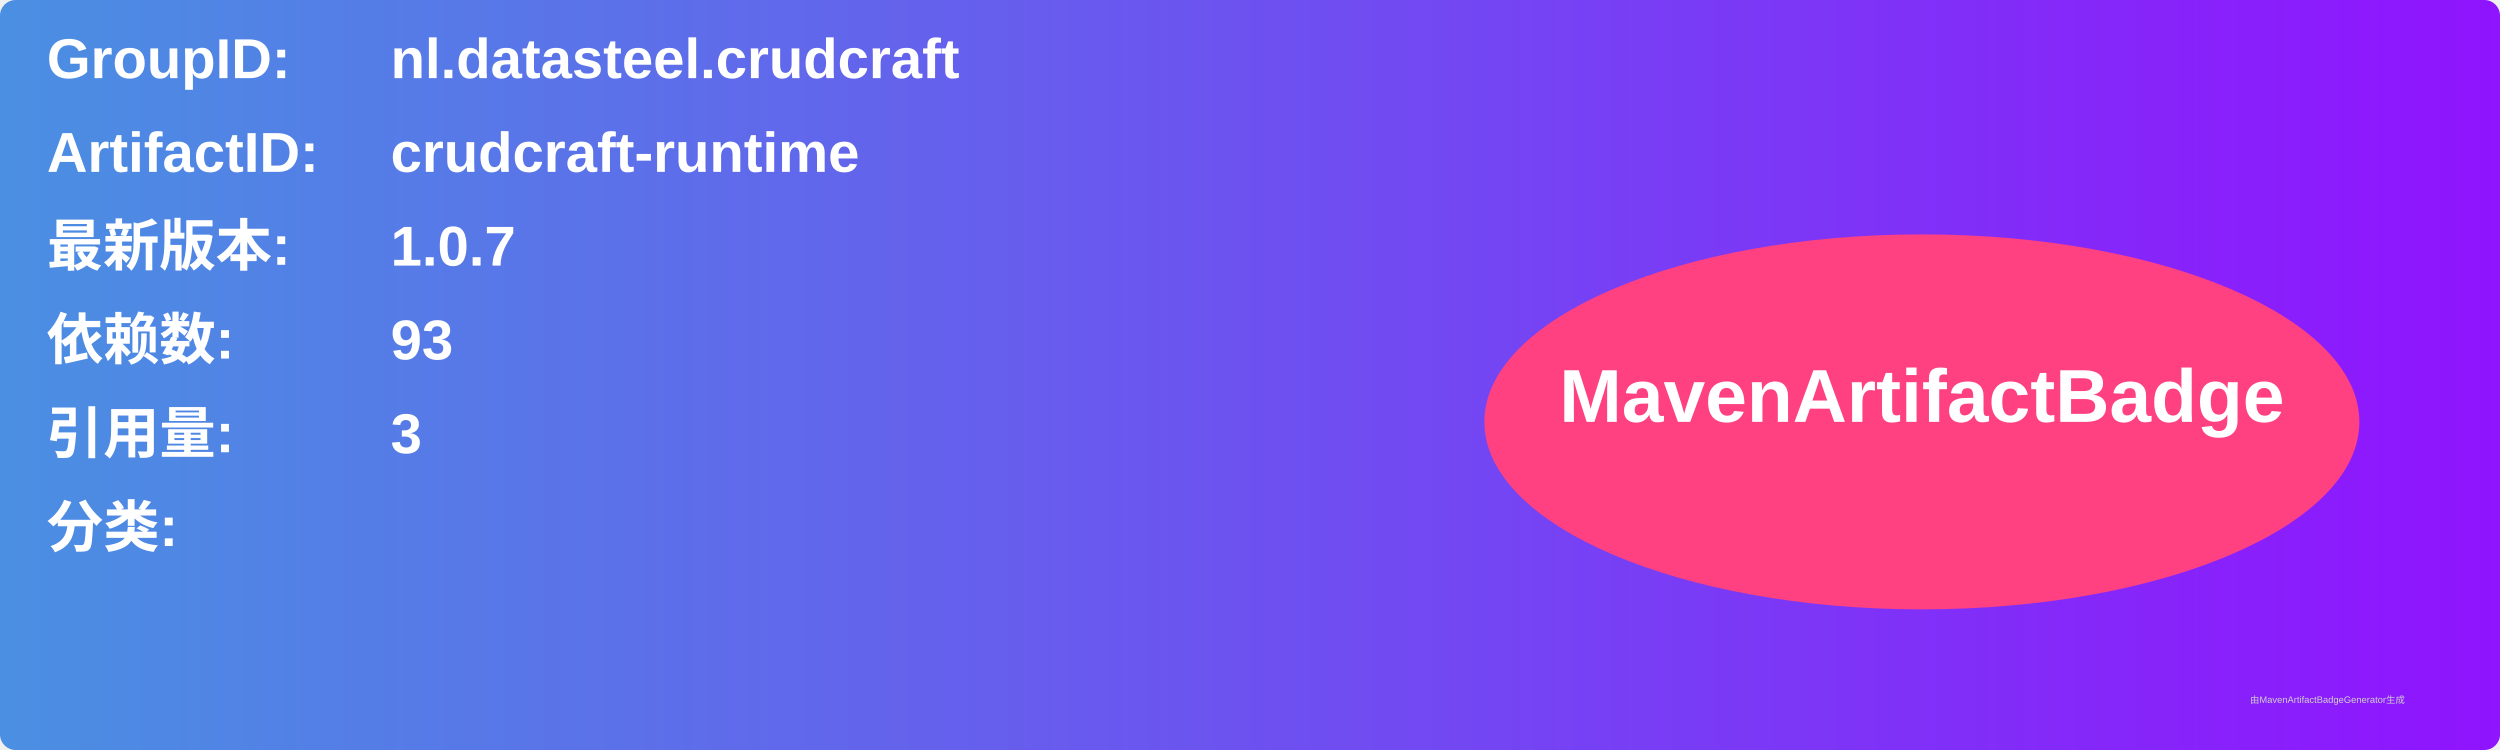
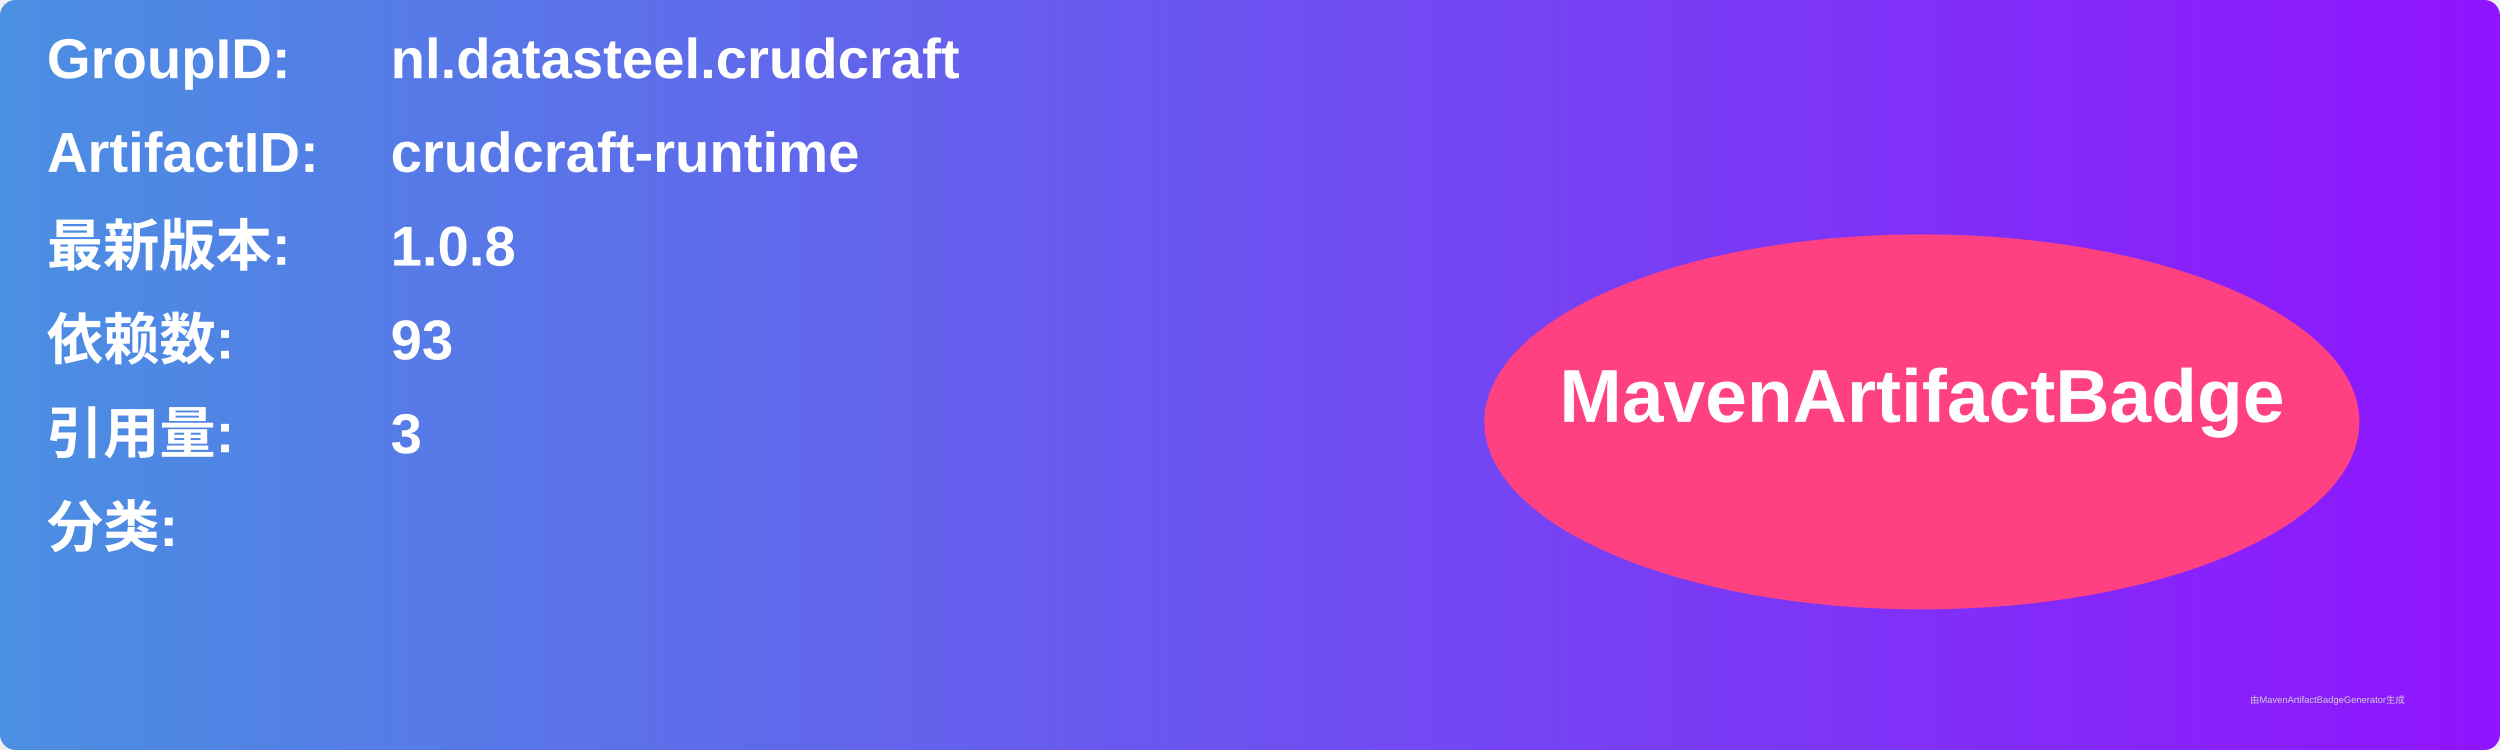
<svg xmlns="http://www.w3.org/2000/svg" width="800" height="240" viewBox="0 0 800 240">
  <linearGradient id="grad" x1="0%" y1="0%" x2="100%" y2="0%">
    <stop offset="0%" stop-color="#4a90e2" />
    <stop offset="100%" stop-color="#9013fe" />
  </linearGradient>
  <rect width="100%" height="100%" rx="5" ry="5" fill="url(#grad)" />
  <g transform="translate(15, 15)">
    <text x="0" y="10" font-family="Arial" font-size="18" fill="white" font-weight="bold" width="260">GroupID:</text>
    <text x="110" y="10" font-family="Arial" font-size="18" fill="white" font-weight="bold" width="460">nl.datasteel.crudcraft</text>
    <text x="0" y="40" font-family="Arial" font-size="18" fill="white" font-weight="bold" width="260">ArtifactID:</text>
    <text x="110" y="40" font-family="Arial" font-size="18" fill="white" font-weight="bold" width="460">crudcraft-runtime</text>
    <text x="0" y="70" font-family="Arial" font-size="18" fill="white" font-weight="bold">最新版本:</text>
    <text x="110" y="70" font-family="Arial" font-size="18" fill="white" font-weight="bold">
-       <tspan font-weight="bold">1.0.7</tspan>
+       <tspan font-weight="bold">1.0.8</tspan>
    </text>
    <text x="0" y="100" font-family="Arial" font-size="18" fill="white" font-weight="bold">依赖数: </text>
    <text x="110" y="100" font-family="Arial" font-size="18" fill="white">
      <tspan font-weight="bold">93</tspan>
    </text>
    <text x="0" y="130" font-family="Arial" font-size="18" fill="white" font-weight="bold">引用量: </text>
    <text x="110" y="130" font-family="Arial" font-size="18" fill="white">
      <tspan font-weight="bold">3</tspan>
    </text>
    <text x="0" y="160" font-family="Arial" font-size="18" fill="white" font-weight="bold">分类:</text>
    <text x="10" y="190" font-family="Arial" font-size="10" fill="white">
      <tspan font-weight="bold" />
    </text>
    <ellipse cx="600" cy="120" rx="140" ry="60" fill="#ff4081" />
    <text x="600" y="120" text-anchor="middle" font-family="Arial" font-size="24" fill="white" font-weight="bold">MavenArtifactBadge</text>
  </g>
  <text x="720" y="225" font-family="Arial" font-size="3" fill="#d0d0d0">由MavenArtifactBadgeGenerator生成</text>
</svg>
